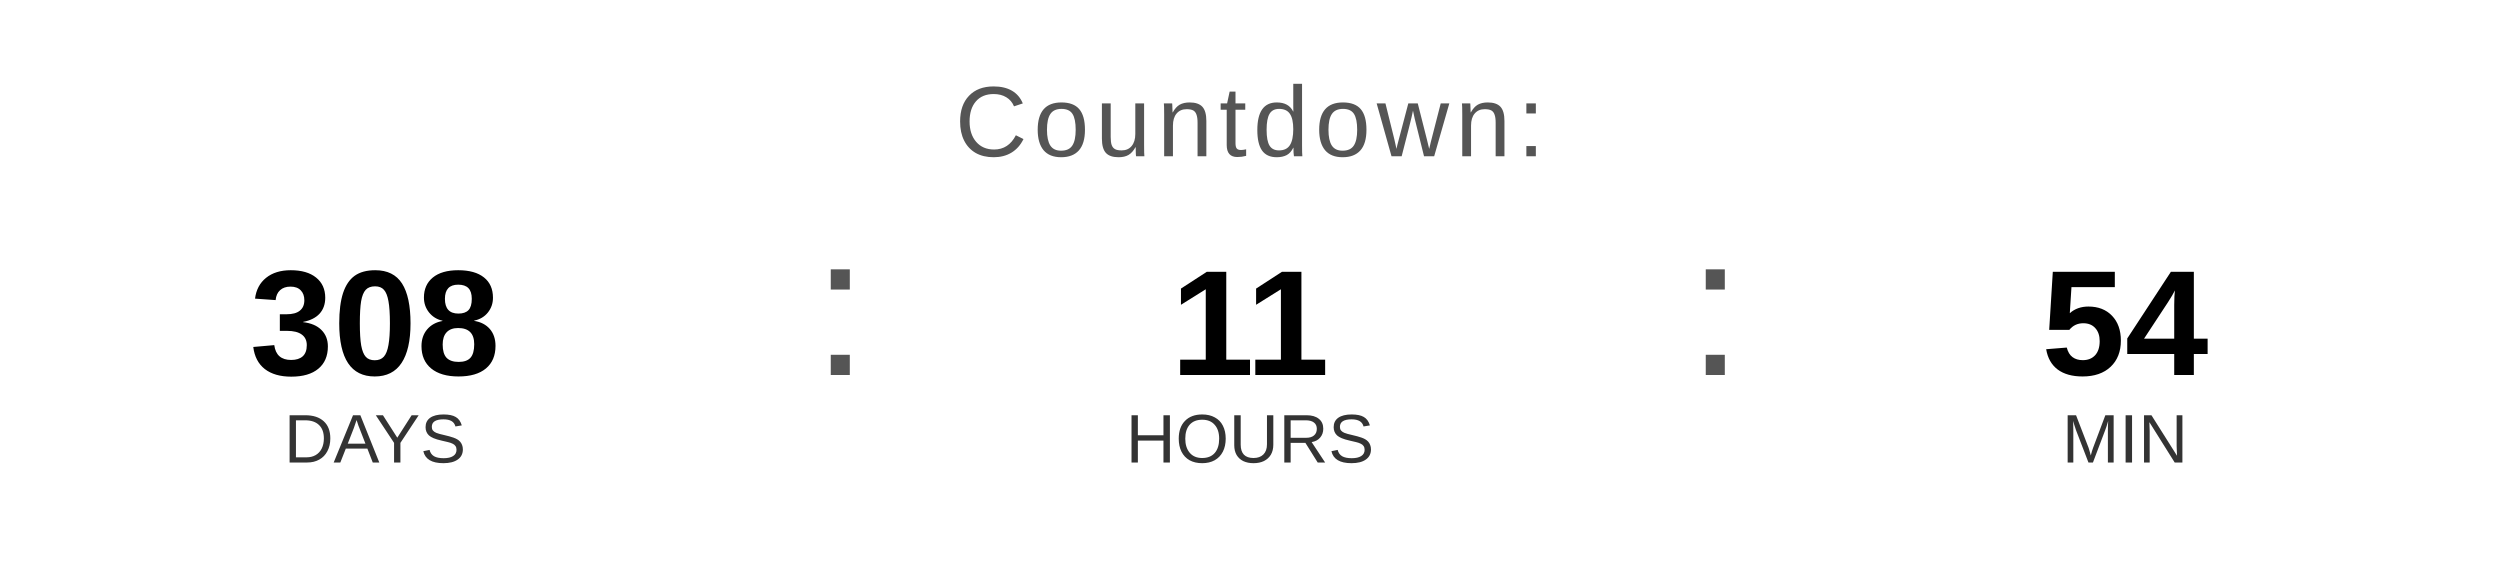
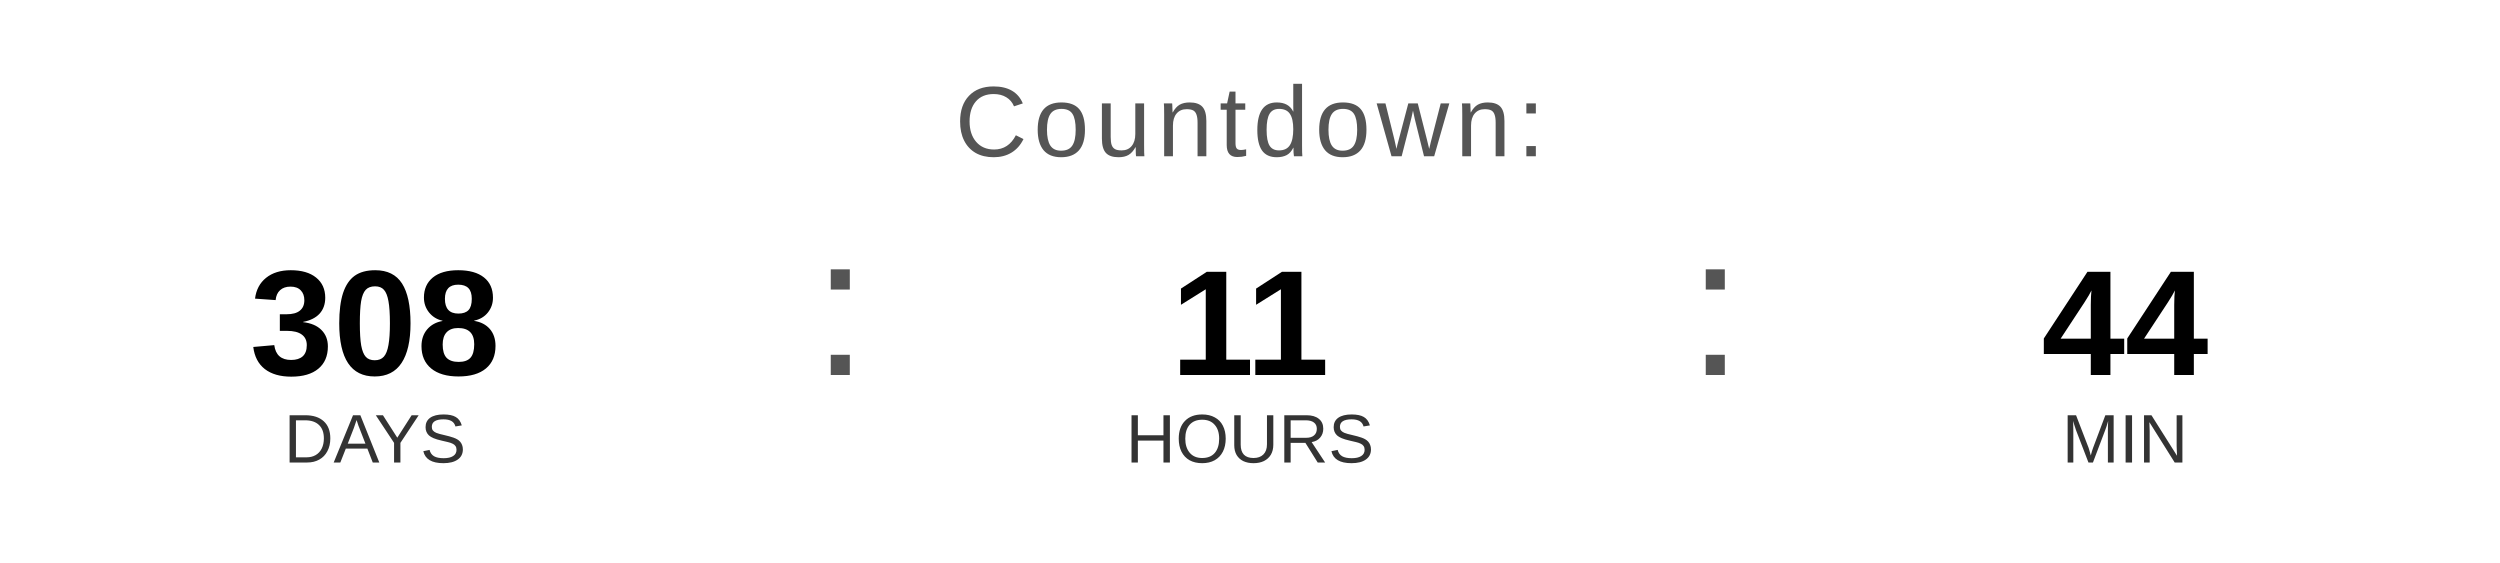
<svg xmlns="http://www.w3.org/2000/svg" width="400" height="90" viewBox="0 0 400 90">
  <text x="200" y="25" font-family="Arial, Helvetica, sans-serif" font-size="16" fill="#555555" text-anchor="middle" letter-spacing="1">
    Countdown:
  </text>
  <text x="60" y="60" font-family="Arial, Helvetica, sans-serif" font-size="24" font-weight="bold" fill="#000000" text-anchor="middle">308</text>
  <text x="60" y="74" font-family="Arial, Helvetica, sans-serif" font-size="11" fill="#333333" text-anchor="middle">DAYS</text>
  <text x="130" y="60" font-family="Arial, sans-serif" font-size="32" fill="#555555">:</text>
  <text x="200" y="60" font-family="Arial, Helvetica, sans-serif" font-size="24" font-weight="bold" fill="#000000" text-anchor="middle">11</text>
  <text x="200" y="74" font-family="Arial, Helvetica, sans-serif" font-size="11" fill="#333333" text-anchor="middle">HOURS</text>
  <text x="270" y="60" font-family="Arial, sans-serif" font-size="32" fill="#555555">:</text>
-   <text x="340" y="60" font-family="Arial, Helvetica, sans-serif" font-size="24" font-weight="bold" fill="#000000" text-anchor="middle">54</text>
+   <text x="340" y="60" font-family="Arial, Helvetica, sans-serif" font-size="24" font-weight="bold" fill="#000000" text-anchor="middle">44</text>
  <text x="340" y="74" font-family="Arial, Helvetica, sans-serif" font-size="11" fill="#333333" text-anchor="middle">MIN</text>
</svg>
